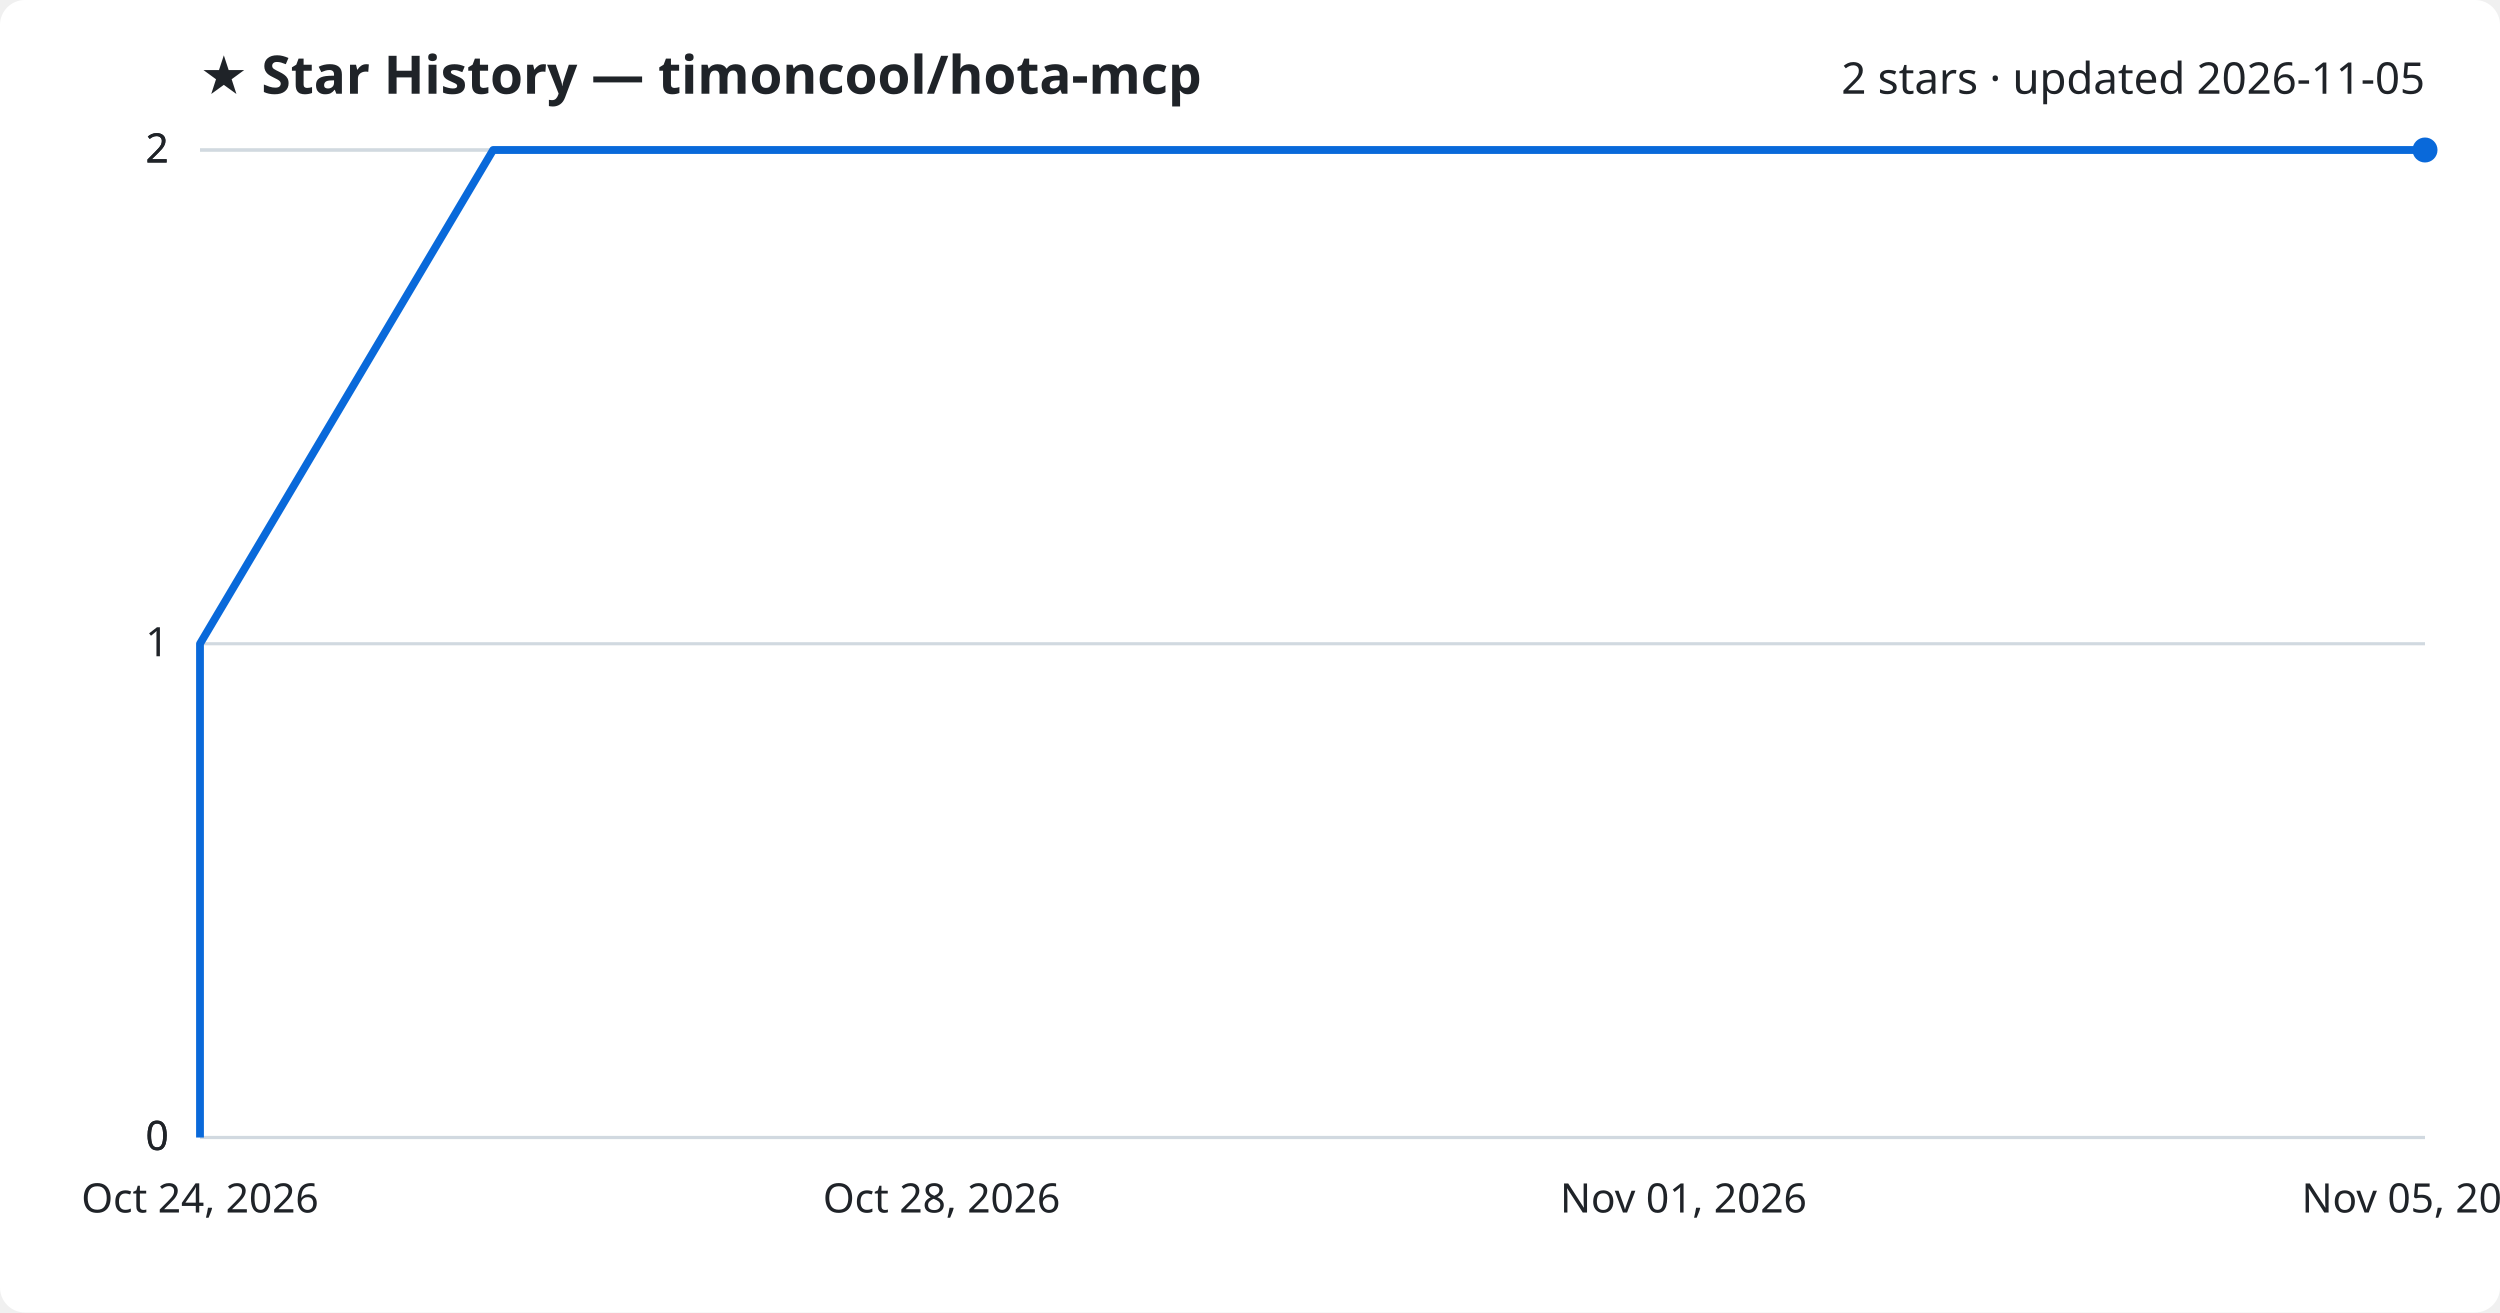
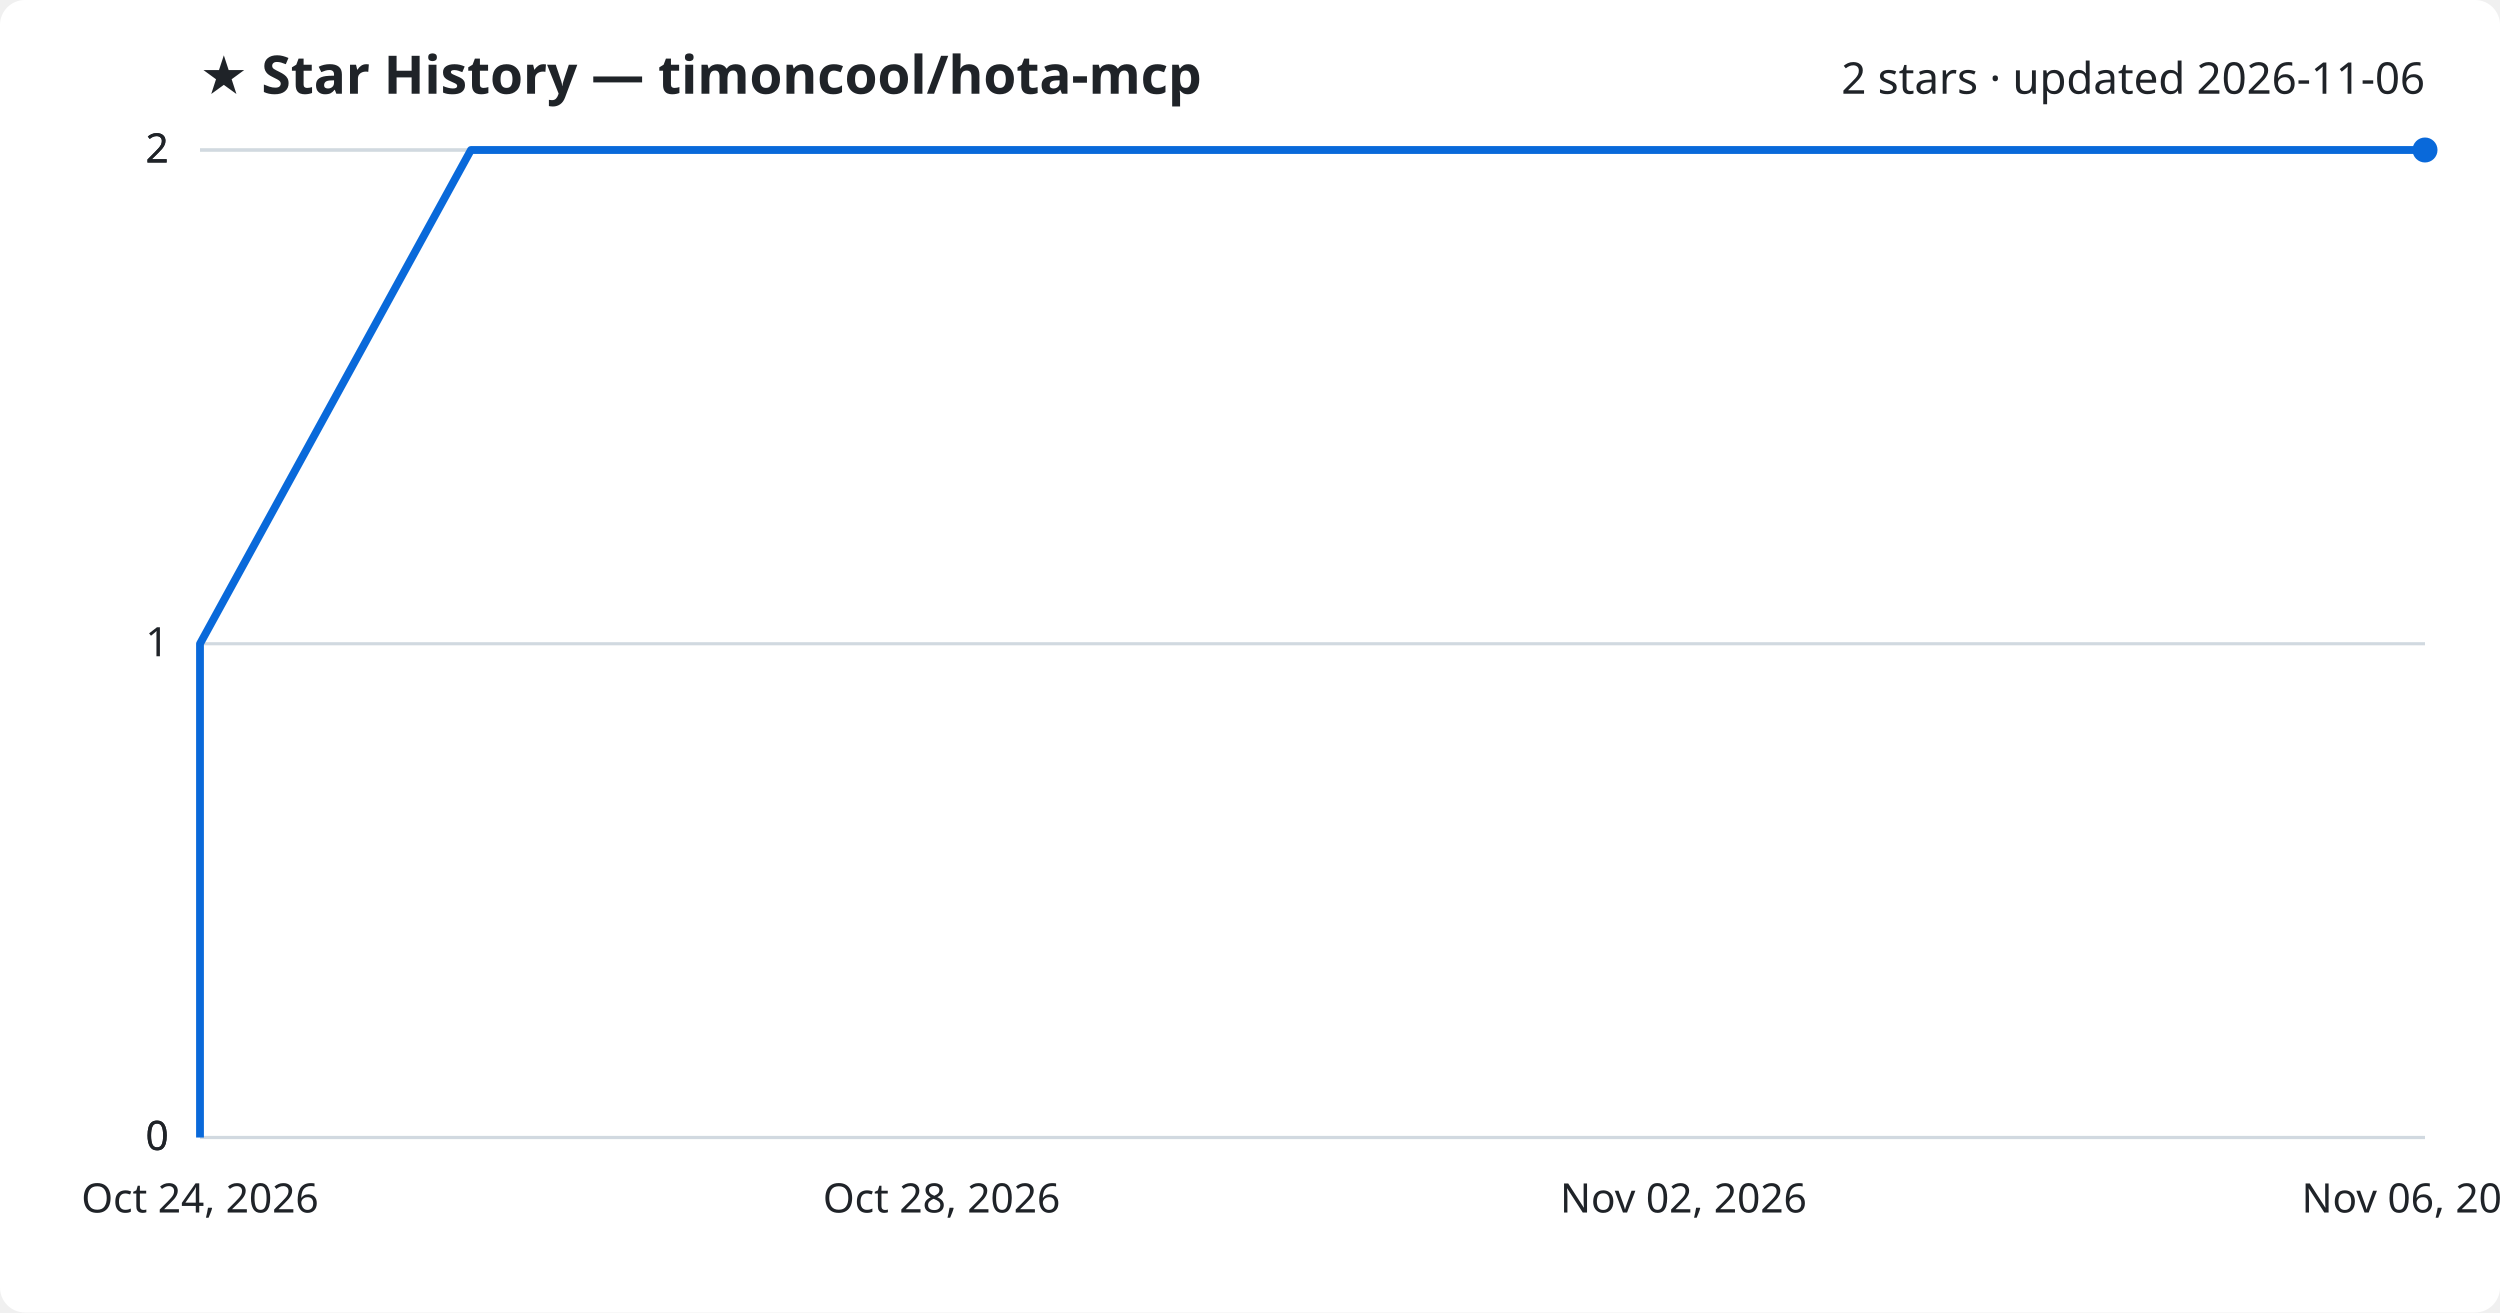
<svg xmlns="http://www.w3.org/2000/svg" viewBox="0 0 800 420" font-family="Segoe UI, sans-serif">
  <rect width="800" height="420" fill="#ffffff" rx="8" />
  <text x="64" y="30" fill="#1f2328" font-size="17" font-weight="700">★ Star History — timoncool/hota-mcp</text>
-   <text x="776" y="30" fill="#1f2328" font-size="14" text-anchor="end">2 stars · updated 2026-11-05</text>
+   <text x="776" y="30" fill="#1f2328" font-size="14" text-anchor="end">2 stars · updated 2026-11-06</text>
  <line x1="64" y1="364.0" x2="776" y2="364.0" stroke="#d1d9e0" stroke-width="1" />
  <text x="54" y="368.0" fill="#1f2328" font-size="13" text-anchor="end">0</text>
  <line x1="64" y1="364.0" x2="776" y2="364.0" stroke="#d1d9e0" stroke-width="1" />
  <text x="54" y="368.0" fill="#1f2328" font-size="13" text-anchor="end">0</text>
  <line x1="64" y1="206.0" x2="776" y2="206.0" stroke="#d1d9e0" stroke-width="1" />
  <text x="54" y="210.0" fill="#1f2328" font-size="13" text-anchor="end">1</text>
  <line x1="64" y1="48.0" x2="776" y2="48.0" stroke="#d1d9e0" stroke-width="1" />
  <text x="54" y="52.0" fill="#1f2328" font-size="13" text-anchor="end">2</text>
  <line x1="64" y1="48.0" x2="776" y2="48.0" stroke="#d1d9e0" stroke-width="1" />
  <text x="54" y="52.0" fill="#1f2328" font-size="13" text-anchor="end">2</text>
-   <path d="M64.0,364.0 L64.0,206.0 L157.8,48.0 L776.0,48.0" fill="none" stroke="#0969da" stroke-width="2.5" stroke-linejoin="round" />
+   <path d="M64.0,364.0 L64.0,206.0 L150.7,48.0 L776.0,48.0" fill="none" stroke="#0969da" stroke-width="2.5" stroke-linejoin="round" />
  <circle cx="776.0" cy="48.0" r="4" fill="#0969da" />
  <text x="64.0" y="388" fill="#1f2328" font-size="13" text-anchor="middle">Oct 24, 2026</text>
  <text x="301.3" y="388" fill="#1f2328" font-size="13" text-anchor="middle">Oct 28, 2026</text>
-   <text x="538.7" y="388" fill="#1f2328" font-size="13" text-anchor="middle">Nov 01, 2026</text>
-   <text x="776.0" y="388" fill="#1f2328" font-size="13" text-anchor="middle">Nov 05, 2026</text>
+   <text x="538.7" y="388" fill="#1f2328" font-size="13" text-anchor="middle">Nov 02, 2026</text>
+   <text x="776.0" y="388" fill="#1f2328" font-size="13" text-anchor="middle">Nov 06, 2026</text>
</svg>
